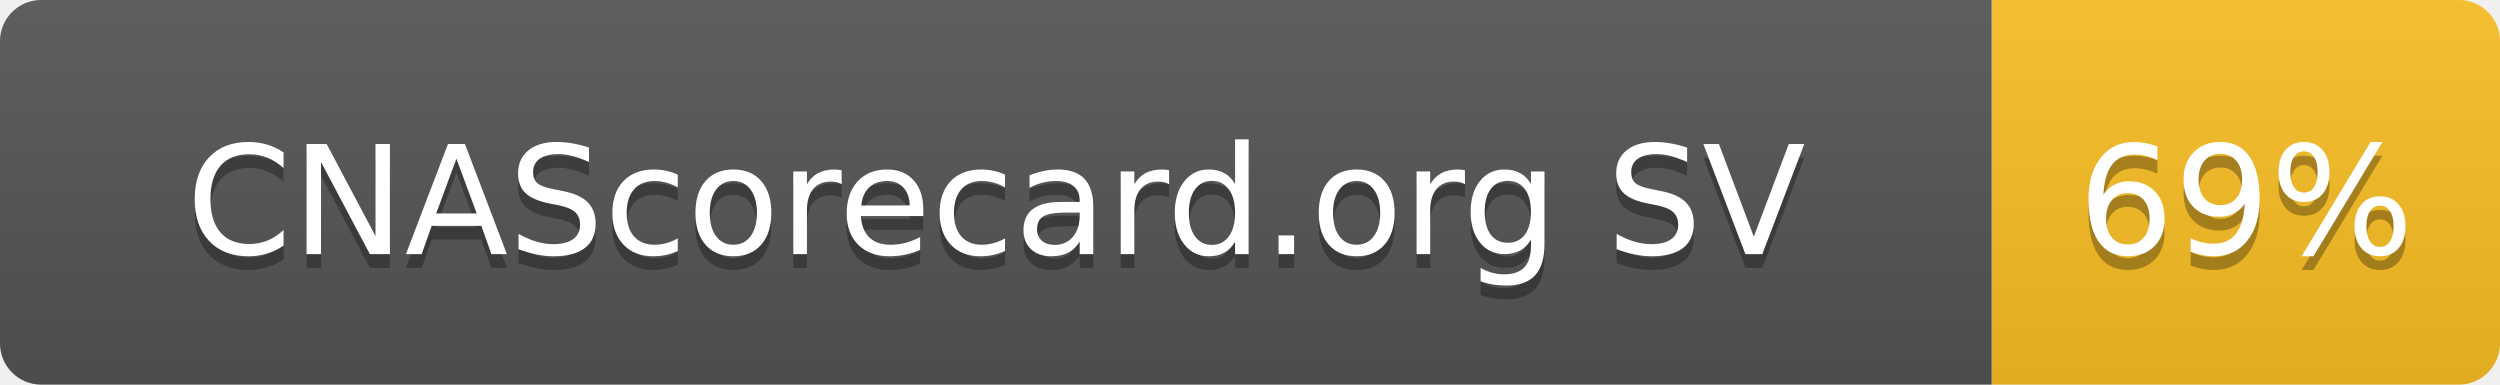
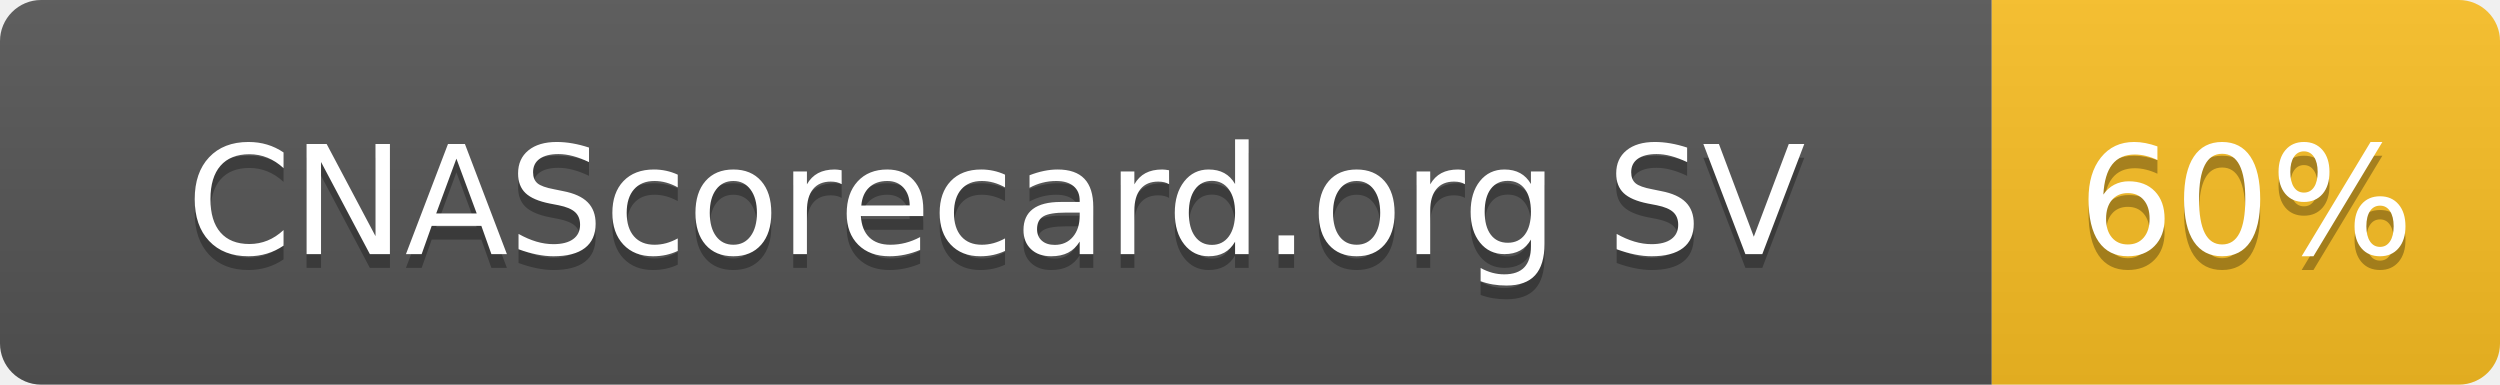
- <svg xmlns="http://www.w3.org/2000/svg" width="182" height="28" role="img" aria-label="CNAScorecard.org SV: 69%">
+ <svg xmlns="http://www.w3.org/2000/svg" width="182" height="28" role="img" aria-label="CNAScorecard.org SV: 60%">
  <linearGradient id="s" x2="0" y2="100%">
    <stop offset="0" stop-color="#bbb" stop-opacity=".1" />
    <stop offset="1" stop-opacity=".1" />
  </linearGradient>
  <clipPath id="r">
    <rect width="182" height="28" rx="3" fill="#fff" />
  </clipPath>
  <g clip-path="url(#r)">
    <rect width="145" height="28" fill="#555" />
    <rect x="145" width="37" height="28" fill="#FBBF24" />
    <rect width="182" height="28" fill="url(#s)" />
  </g>
  <g fill="#fff" text-anchor="middle" font-family="Verdana,Geneva,DejaVu Sans,sans-serif" text-rendering="geometricPrecision" font-size="110">
    <text aria-hidden="true" x="725" y="195" fill="#010101" fill-opacity=".3" transform="scale(.1)" textLength="1178">CNAScorecard.org SV</text>
    <text x="725" y="185" transform="scale(.1)" fill="#fff" textLength="1178">CNAScorecard.org SV</text>
-     <text aria-hidden="true" x="1635" y="195" fill="#010101" fill-opacity=".3" transform="scale(.1)" textLength="210">69%</text>
-     <text x="1635" y="185" transform="scale(.1)" fill="#fff" textLength="210">69%</text>
+     <text aria-hidden="true" x="1635" y="195" fill="#010101" fill-opacity=".3" transform="scale(.1)" textLength="210">60%</text>
+     <text x="1635" y="185" transform="scale(.1)" fill="#fff" textLength="210">60%</text>
  </g>
</svg>
